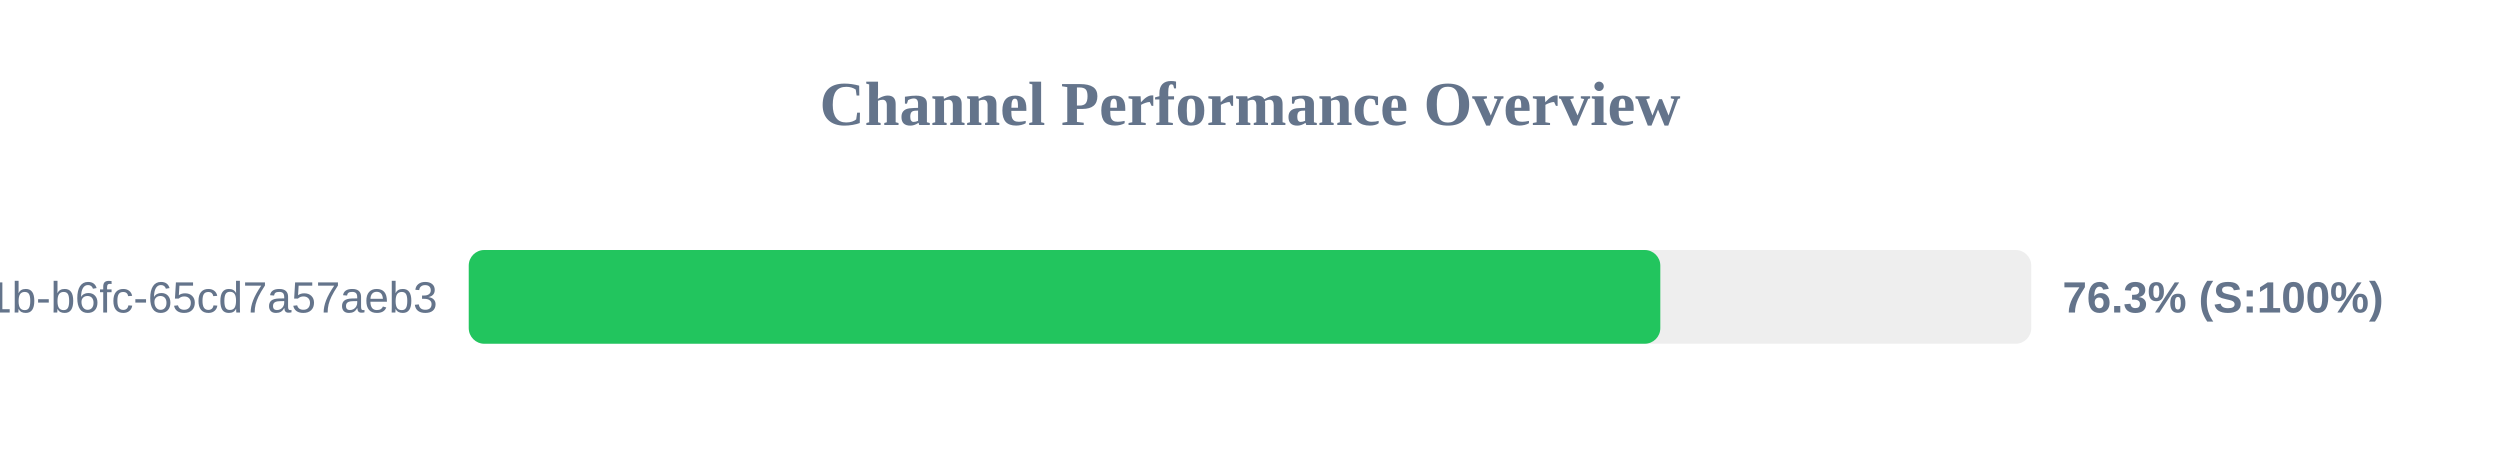
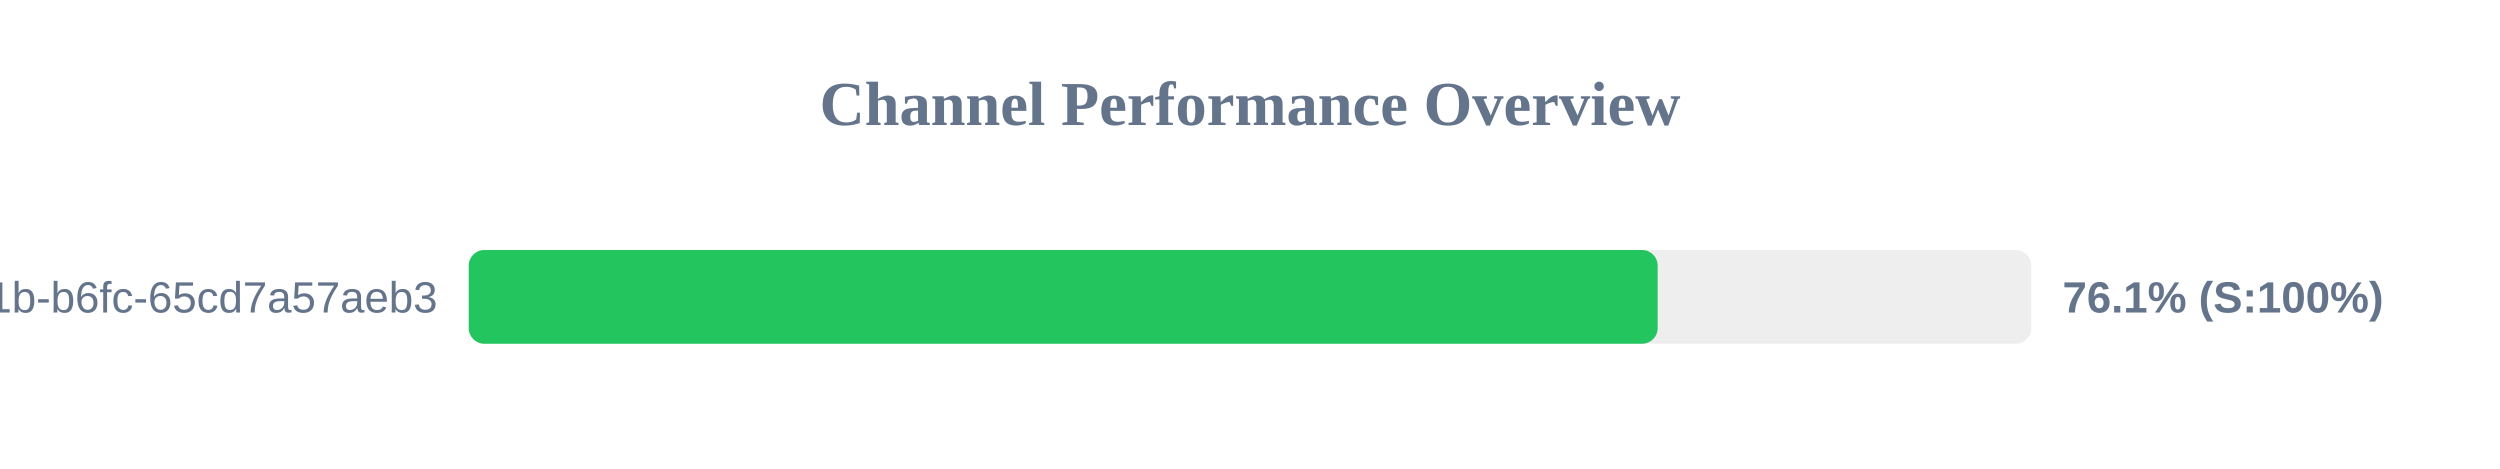
<svg xmlns="http://www.w3.org/2000/svg" width="800" height="150" version="1.1">
  <style>
        .row { font: 14px Arial; fill: #64748b; }
        .score { font: bold 14px Arial; fill: #64748b; }
    </style>
  <text x="400" y="40" text-anchor="middle" font-size="20px" font-weight="bold" fill="#64748b">Channel Performance Overview</text>
  <rect x="150" y="80" width="500" height="30" fill="#eee" rx="5" />
-   <rect x="150" y="80" width="381.3" height="30" fill="#22c55e" rx="5" />
+   <rect x="150" y="80" width="380.45" height="30" fill="#22c55e" rx="5" />
  <text x="140" y="100" text-anchor="end" class="row">?uuid=9c859345-959f-491b-b6fc-65cd7a57aeb3</text>
-   <text x="660" y="100" text-anchor="start" class="score">76.3% (S:100%)</text>
+   <text x="660" y="100" text-anchor="start" class="score">76.1% (S:100%)</text>
</svg>
